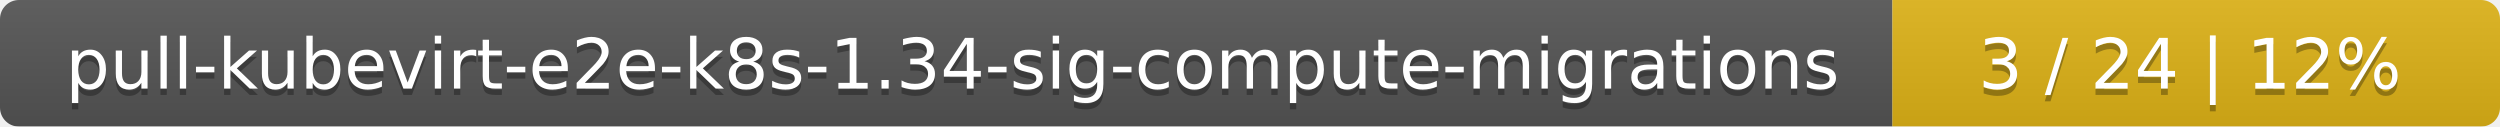
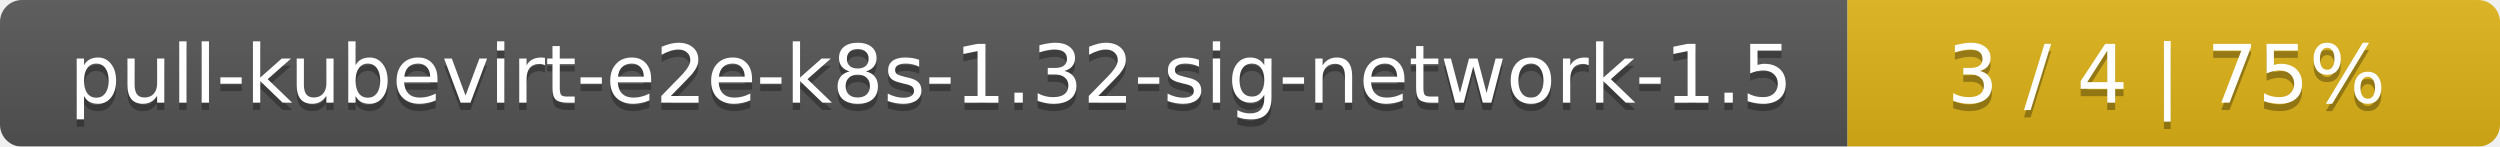
- <svg xmlns="http://www.w3.org/2000/svg" width="395" height="20">
+ <svg xmlns="http://www.w3.org/2000/svg" width="341" height="20">
  <linearGradient id="smooth" x2="0" y2="100%">
    <stop offset="0" stop-color="#bbb" stop-opacity=".1" />
    <stop offset="1" stop-opacity=".1" />
  </linearGradient>
  <mask id="round">
-     <rect width="395" height="20" rx="3" fill="#fff" />
+     <rect width="341" height="20" rx="3" fill="#fff" />
  </mask>
  <g mask="url(#round)">
-     <rect width="299" height="20" fill="#555" />
-     <rect x="299" width="96" height="20" fill="#dfb317" />
-     <rect width="395" height="20" fill="url(#smooth)" />
+     <rect width="252" height="20" fill="#555" />
+     <rect x="252" width="89" height="20" fill="#dfb317" />
+     <rect width="341" height="20" fill="url(#smooth)" />
  </g>
  <g fill="#fff" text-anchor="middle" font-family="DejaVu Sans,Verdana,Geneva,sans-serif" font-size="11">
-     <text x="150.5" y="15" fill="#010101" fill-opacity=".3">pull-kubevirt-e2e-k8s-1.34-sig-compute-migrations</text>
-     <text x="150.5" y="14">pull-kubevirt-e2e-k8s-1.34-sig-compute-migrations</text>
-     <text x="346" y="15" fill="#010101" fill-opacity=".3">3 / 24    |    12%</text>
-     <text x="346" y="14">3 / 24    |    12%</text>
+     <text x="127" y="15" fill="#010101" fill-opacity=".3">pull-kubevirt-e2e-k8s-1.32-sig-network-1.5</text>
+     <text x="127" y="14">pull-kubevirt-e2e-k8s-1.32-sig-network-1.5</text>
+     <text x="295.5" y="15" fill="#010101" fill-opacity=".3">3 / 4    |    75%</text>
+     <text x="295.5" y="14">3 / 4    |    75%</text>
  </g>
</svg>
